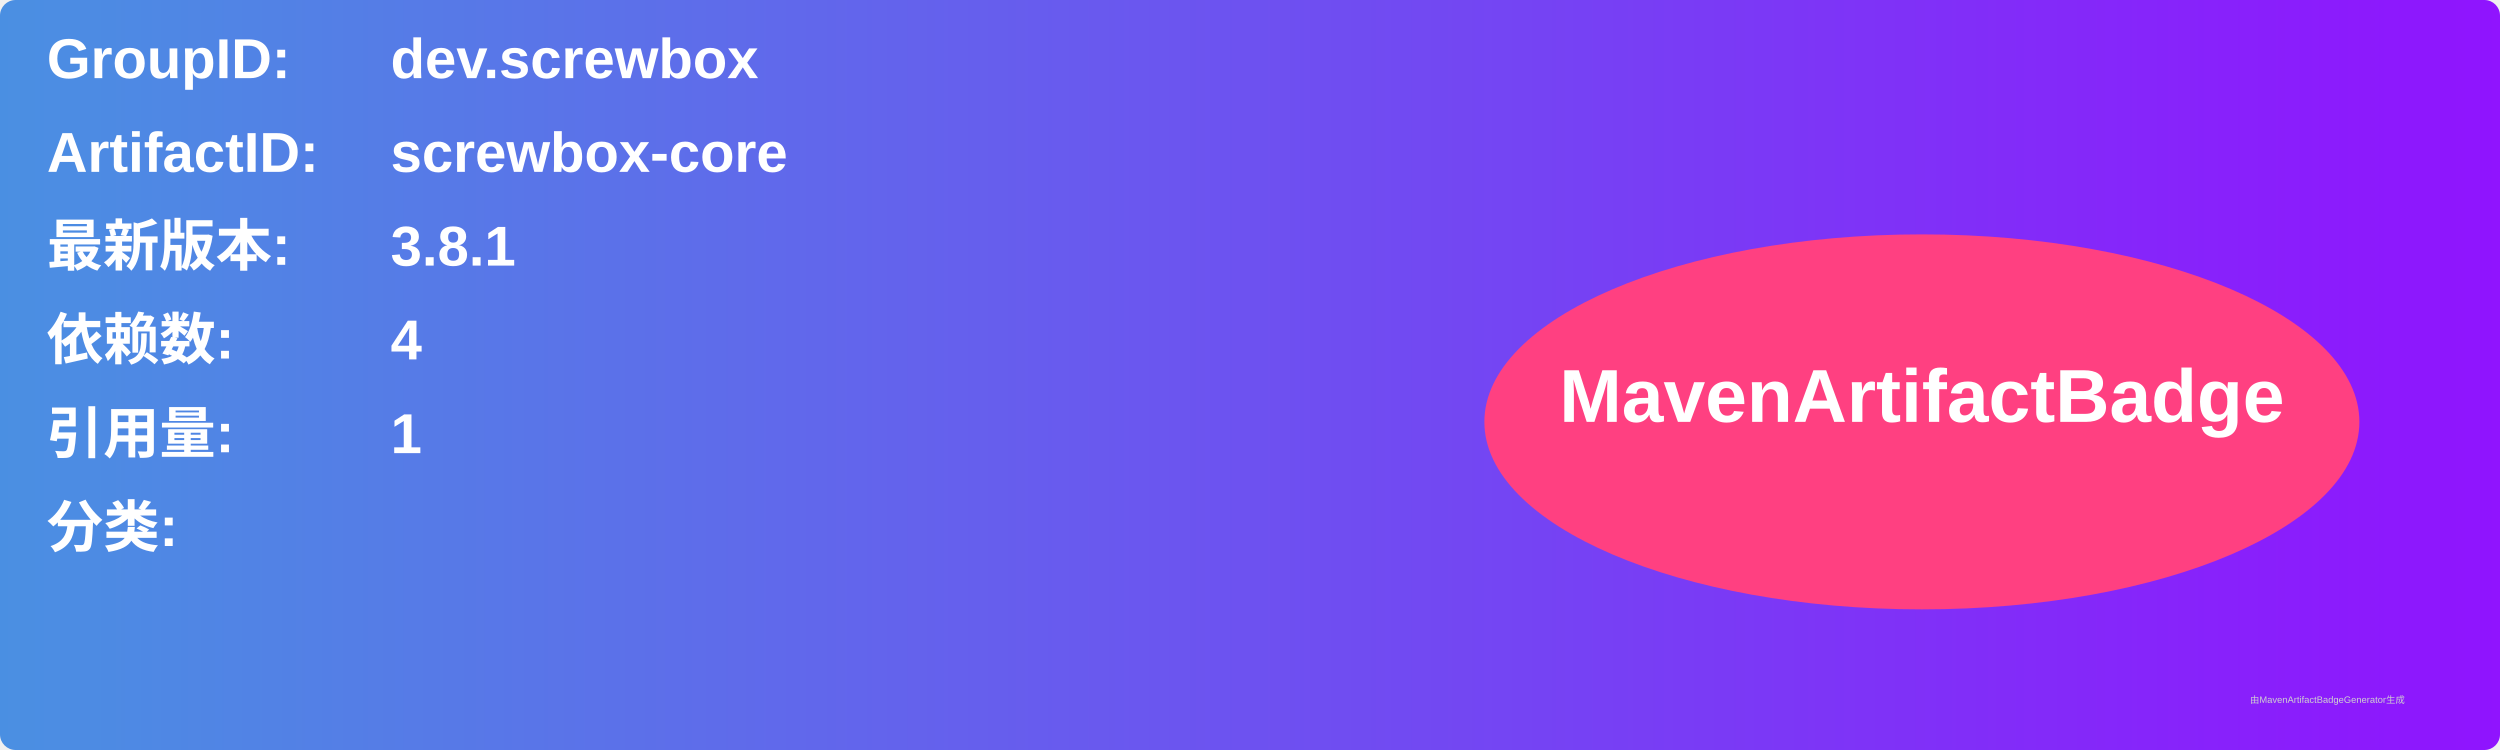
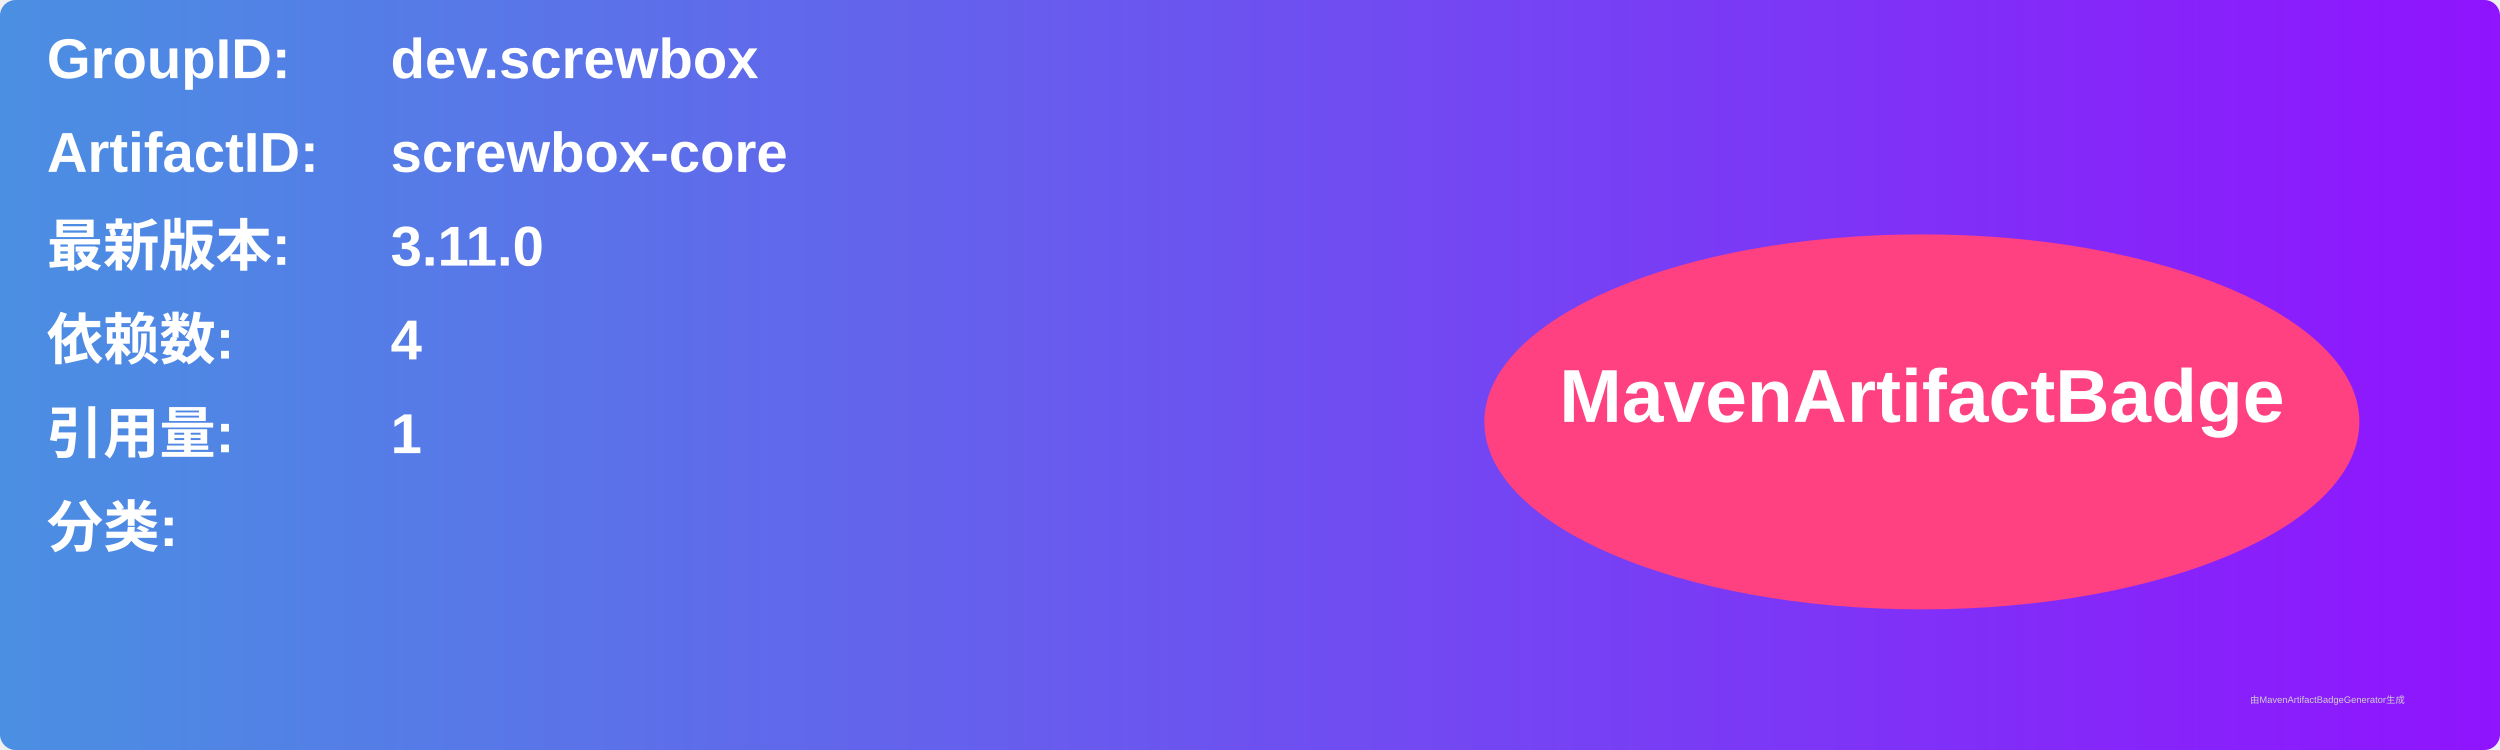
<svg xmlns="http://www.w3.org/2000/svg" width="800" height="240" viewBox="0 0 800 240">
  <linearGradient id="grad" x1="0%" y1="0%" x2="100%" y2="0%">
    <stop offset="0%" stop-color="#4a90e2" />
    <stop offset="100%" stop-color="#9013fe" />
  </linearGradient>
  <rect width="100%" height="100%" rx="5" ry="5" fill="url(#grad)" />
  <g transform="translate(15, 15)">
    <text x="0" y="10" font-family="Arial" font-size="18" fill="white" font-weight="bold" width="260">GroupID:</text>
    <text x="110" y="10" font-family="Arial" font-size="18" fill="white" font-weight="bold" width="460">dev.screwbox</text>
    <text x="0" y="40" font-family="Arial" font-size="18" fill="white" font-weight="bold" width="260">ArtifactID:</text>
    <text x="110" y="40" font-family="Arial" font-size="18" fill="white" font-weight="bold" width="460">screwbox-core</text>
    <text x="0" y="70" font-family="Arial" font-size="18" fill="white" font-weight="bold">最新版本:</text>
    <text x="110" y="70" font-family="Arial" font-size="18" fill="white" font-weight="bold">
-       <tspan font-weight="bold">3.8.1</tspan>
+       <tspan font-weight="bold">3.11.0</tspan>
    </text>
    <text x="0" y="100" font-family="Arial" font-size="18" fill="white" font-weight="bold">依赖数: </text>
    <text x="110" y="100" font-family="Arial" font-size="18" fill="white">
      <tspan font-weight="bold">4</tspan>
    </text>
    <text x="0" y="130" font-family="Arial" font-size="18" fill="white" font-weight="bold">引用量: </text>
    <text x="110" y="130" font-family="Arial" font-size="18" fill="white">
      <tspan font-weight="bold">1</tspan>
    </text>
    <text x="0" y="160" font-family="Arial" font-size="18" fill="white" font-weight="bold">分类:</text>
    <text x="10" y="190" font-family="Arial" font-size="10" fill="white">
      <tspan font-weight="bold" />
    </text>
    <ellipse cx="600" cy="120" rx="140" ry="60" fill="#ff4081" />
    <text x="600" y="120" text-anchor="middle" font-family="Arial" font-size="24" fill="white" font-weight="bold">MavenArtifactBadge</text>
  </g>
  <text x="720" y="225" font-family="Arial" font-size="3" fill="#d0d0d0">由MavenArtifactBadgeGenerator生成</text>
</svg>
